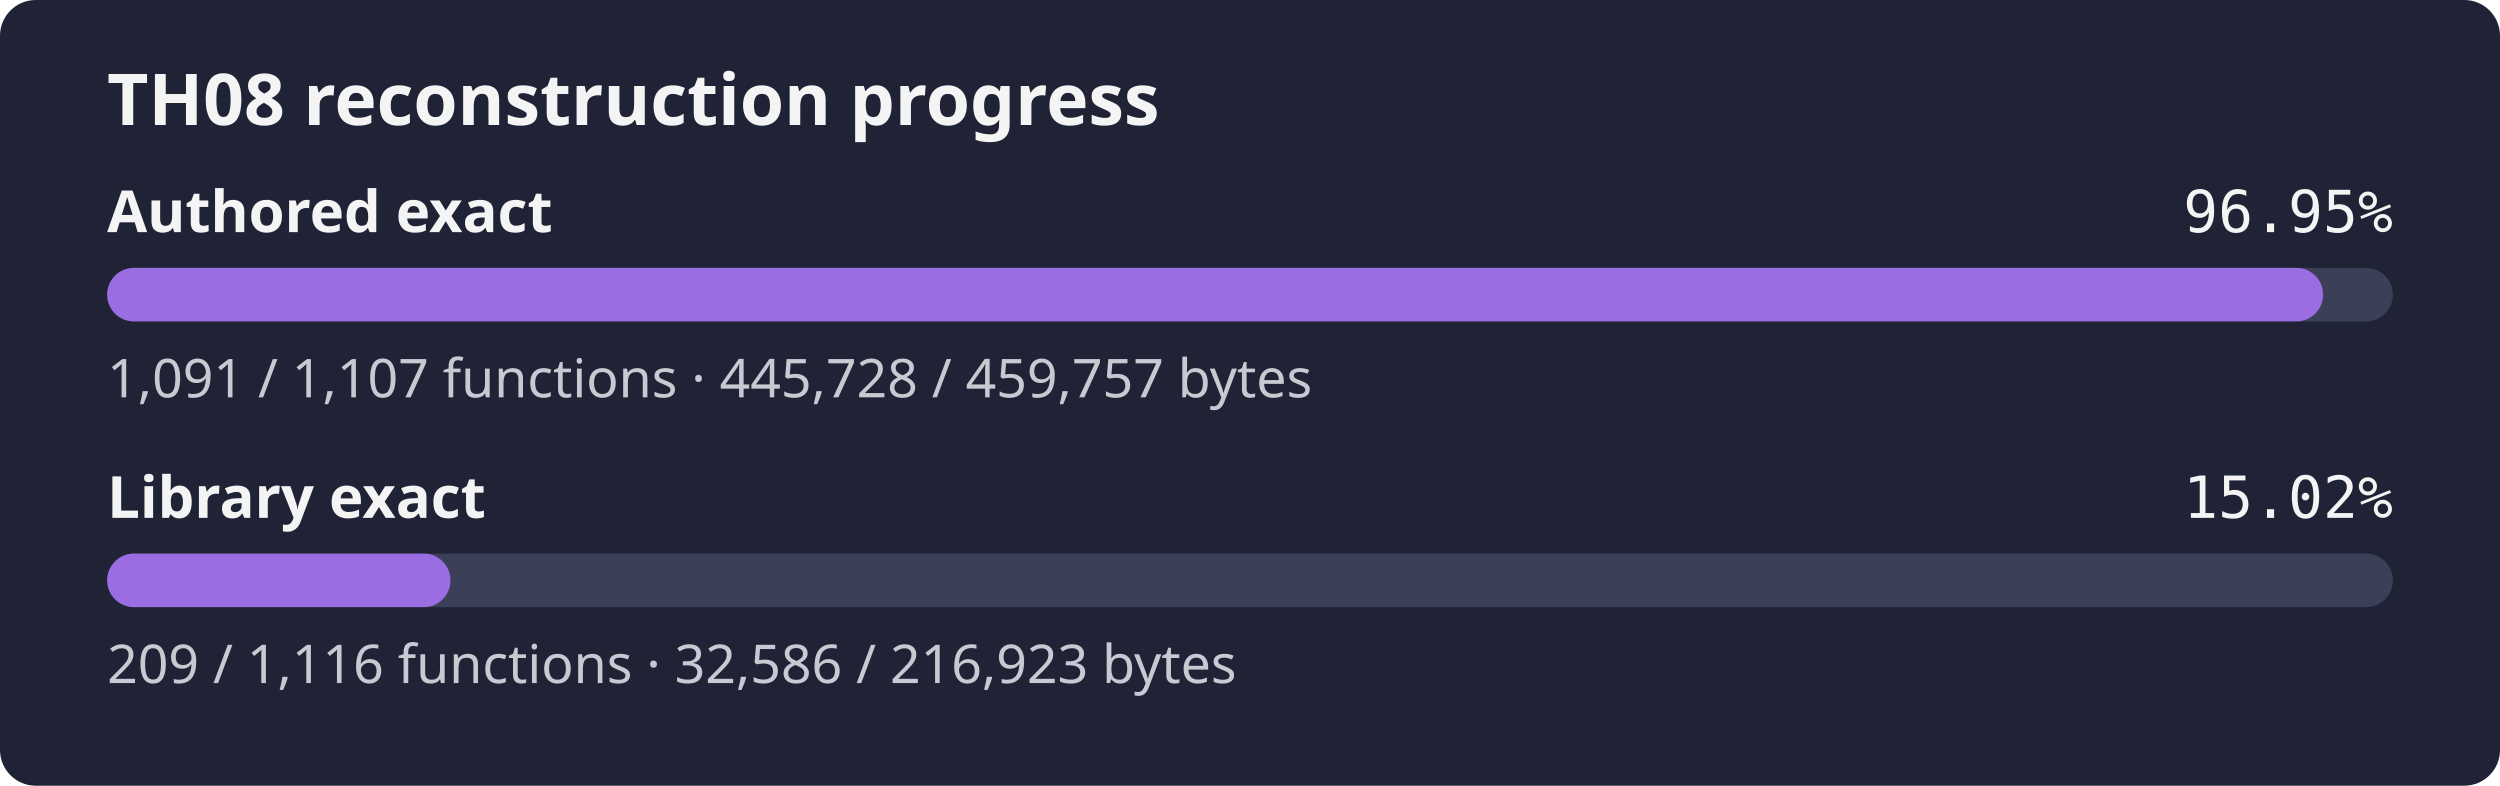
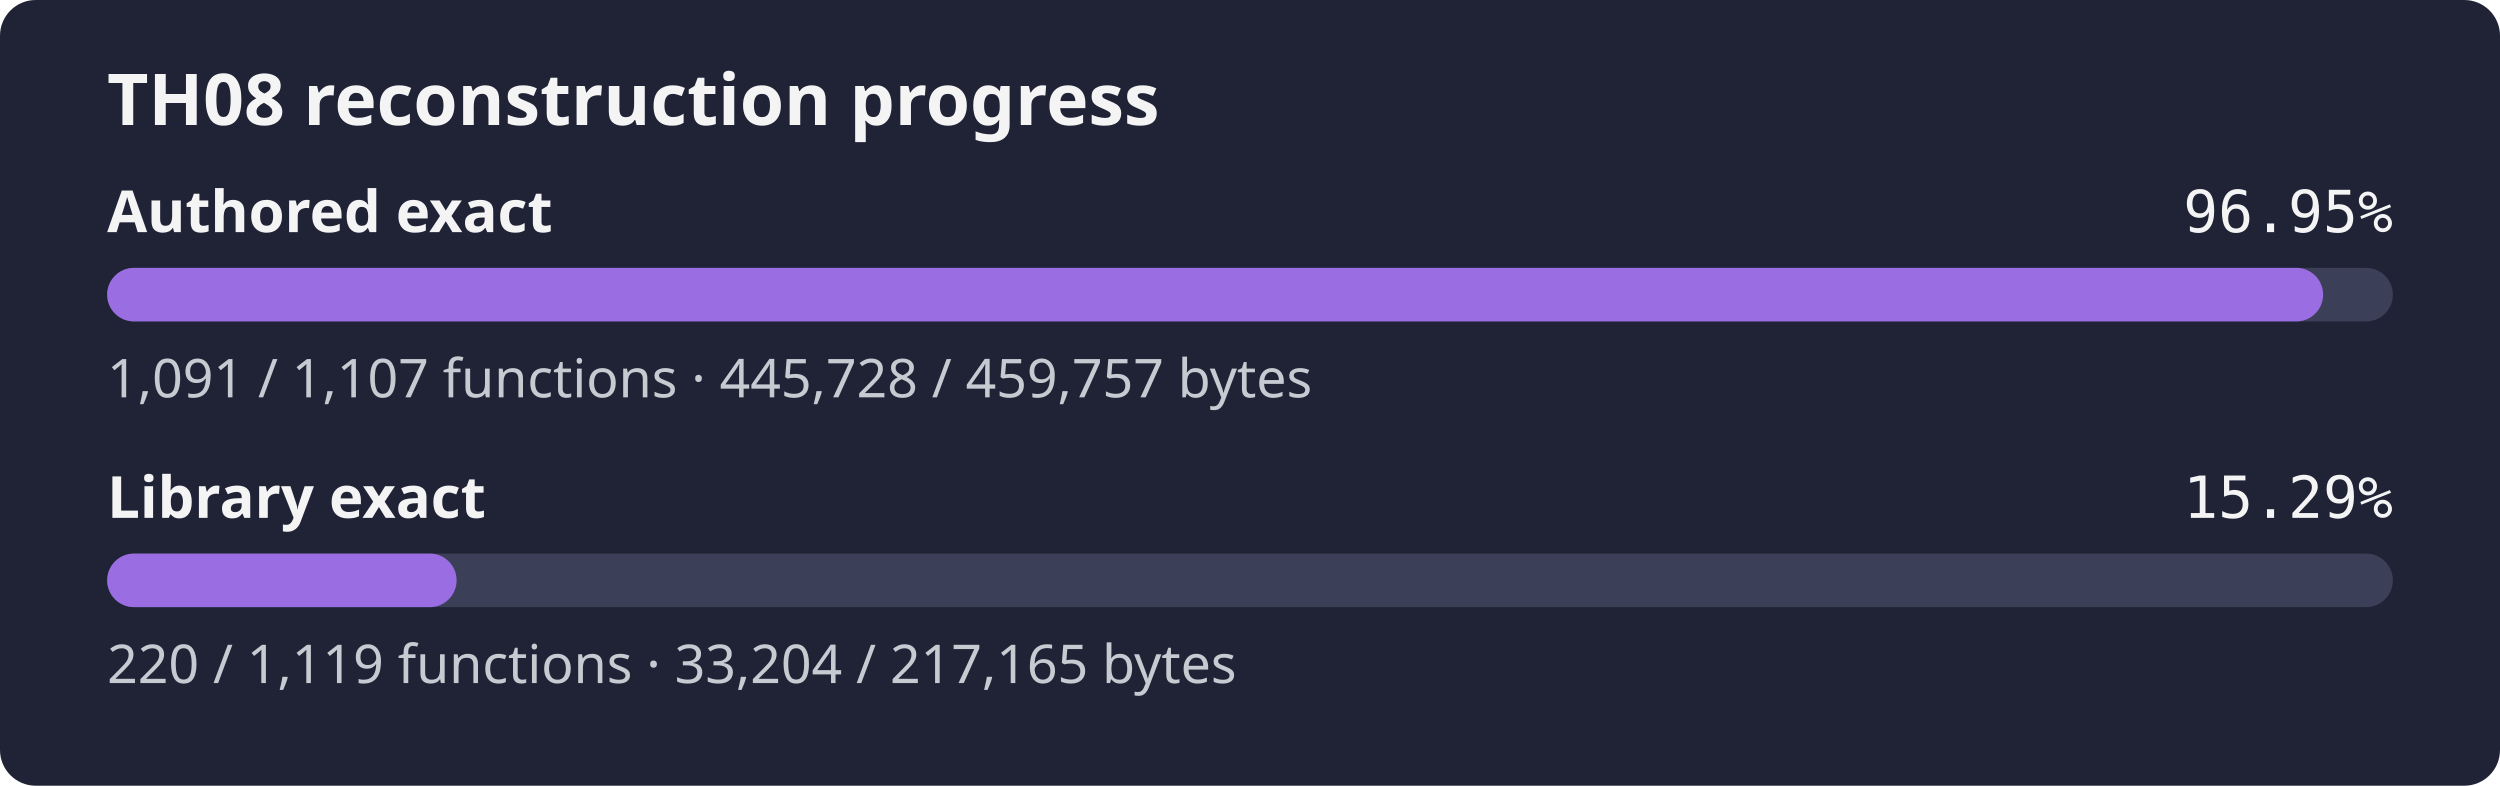
- <svg xmlns="http://www.w3.org/2000/svg" width="560" height="176" role="img" aria-label="TH08 reconstruction progress: authored 96.95% exact bytes, library 15.02% exact bytes">
+ <svg xmlns="http://www.w3.org/2000/svg" width="560" height="176" role="img" aria-label="TH08 reconstruction progress: authored 96.95% exact bytes, library 15.29% exact bytes">
  <rect width="560" height="176" rx="8" fill="#1f2335" />
  <text x="24" y="28" fill="#f4f4f5" font-family="sans-serif" font-size="16" font-weight="600">TH08 reconstruction progress</text>
  <text x="24" y="52" fill="#f4f4f5" font-family="sans-serif" font-size="13" font-weight="600">Authored exact</text>
  <text x="536" y="52" fill="#f4f4f5" text-anchor="end" font-family="monospace" font-size="13">96.95%</text>
  <rect x="24" y="60" width="512" height="12" rx="6" fill="#3b4058" />
  <rect x="24" y="60" width="496.38" height="12" rx="6" fill="#9b6de3" />
  <text x="24" y="89" fill="#c8cad2" font-family="sans-serif" font-size="12">1,091 / 1,107 functions · 445,728 / 459,757 bytes</text>
  <text x="24" y="116" fill="#f4f4f5" font-family="sans-serif" font-size="13" font-weight="600">Library exact</text>
-   <text x="536" y="116" fill="#f4f4f5" text-anchor="end" font-family="monospace" font-size="13">15.02%</text>
+   <text x="536" y="116" fill="#f4f4f5" text-anchor="end" font-family="monospace" font-size="13">15.29%</text>
  <rect x="24" y="124" width="512" height="12" rx="6" fill="#3b4058" />
-   <rect x="24" y="124" width="76.91" height="12" rx="6" fill="#9b6de3" />
-   <text x="24" y="153" fill="#c8cad2" font-family="sans-serif" font-size="12">209 / 1,116 functions · 32,586 / 216,923 bytes</text>
+   <rect x="24" y="124" width="78.28" height="12" rx="6" fill="#9b6de3" />
+   <text x="24" y="153" fill="#c8cad2" font-family="sans-serif" font-size="12">220 / 1,119 functions · 33,204 / 217,165 bytes</text>
</svg>
